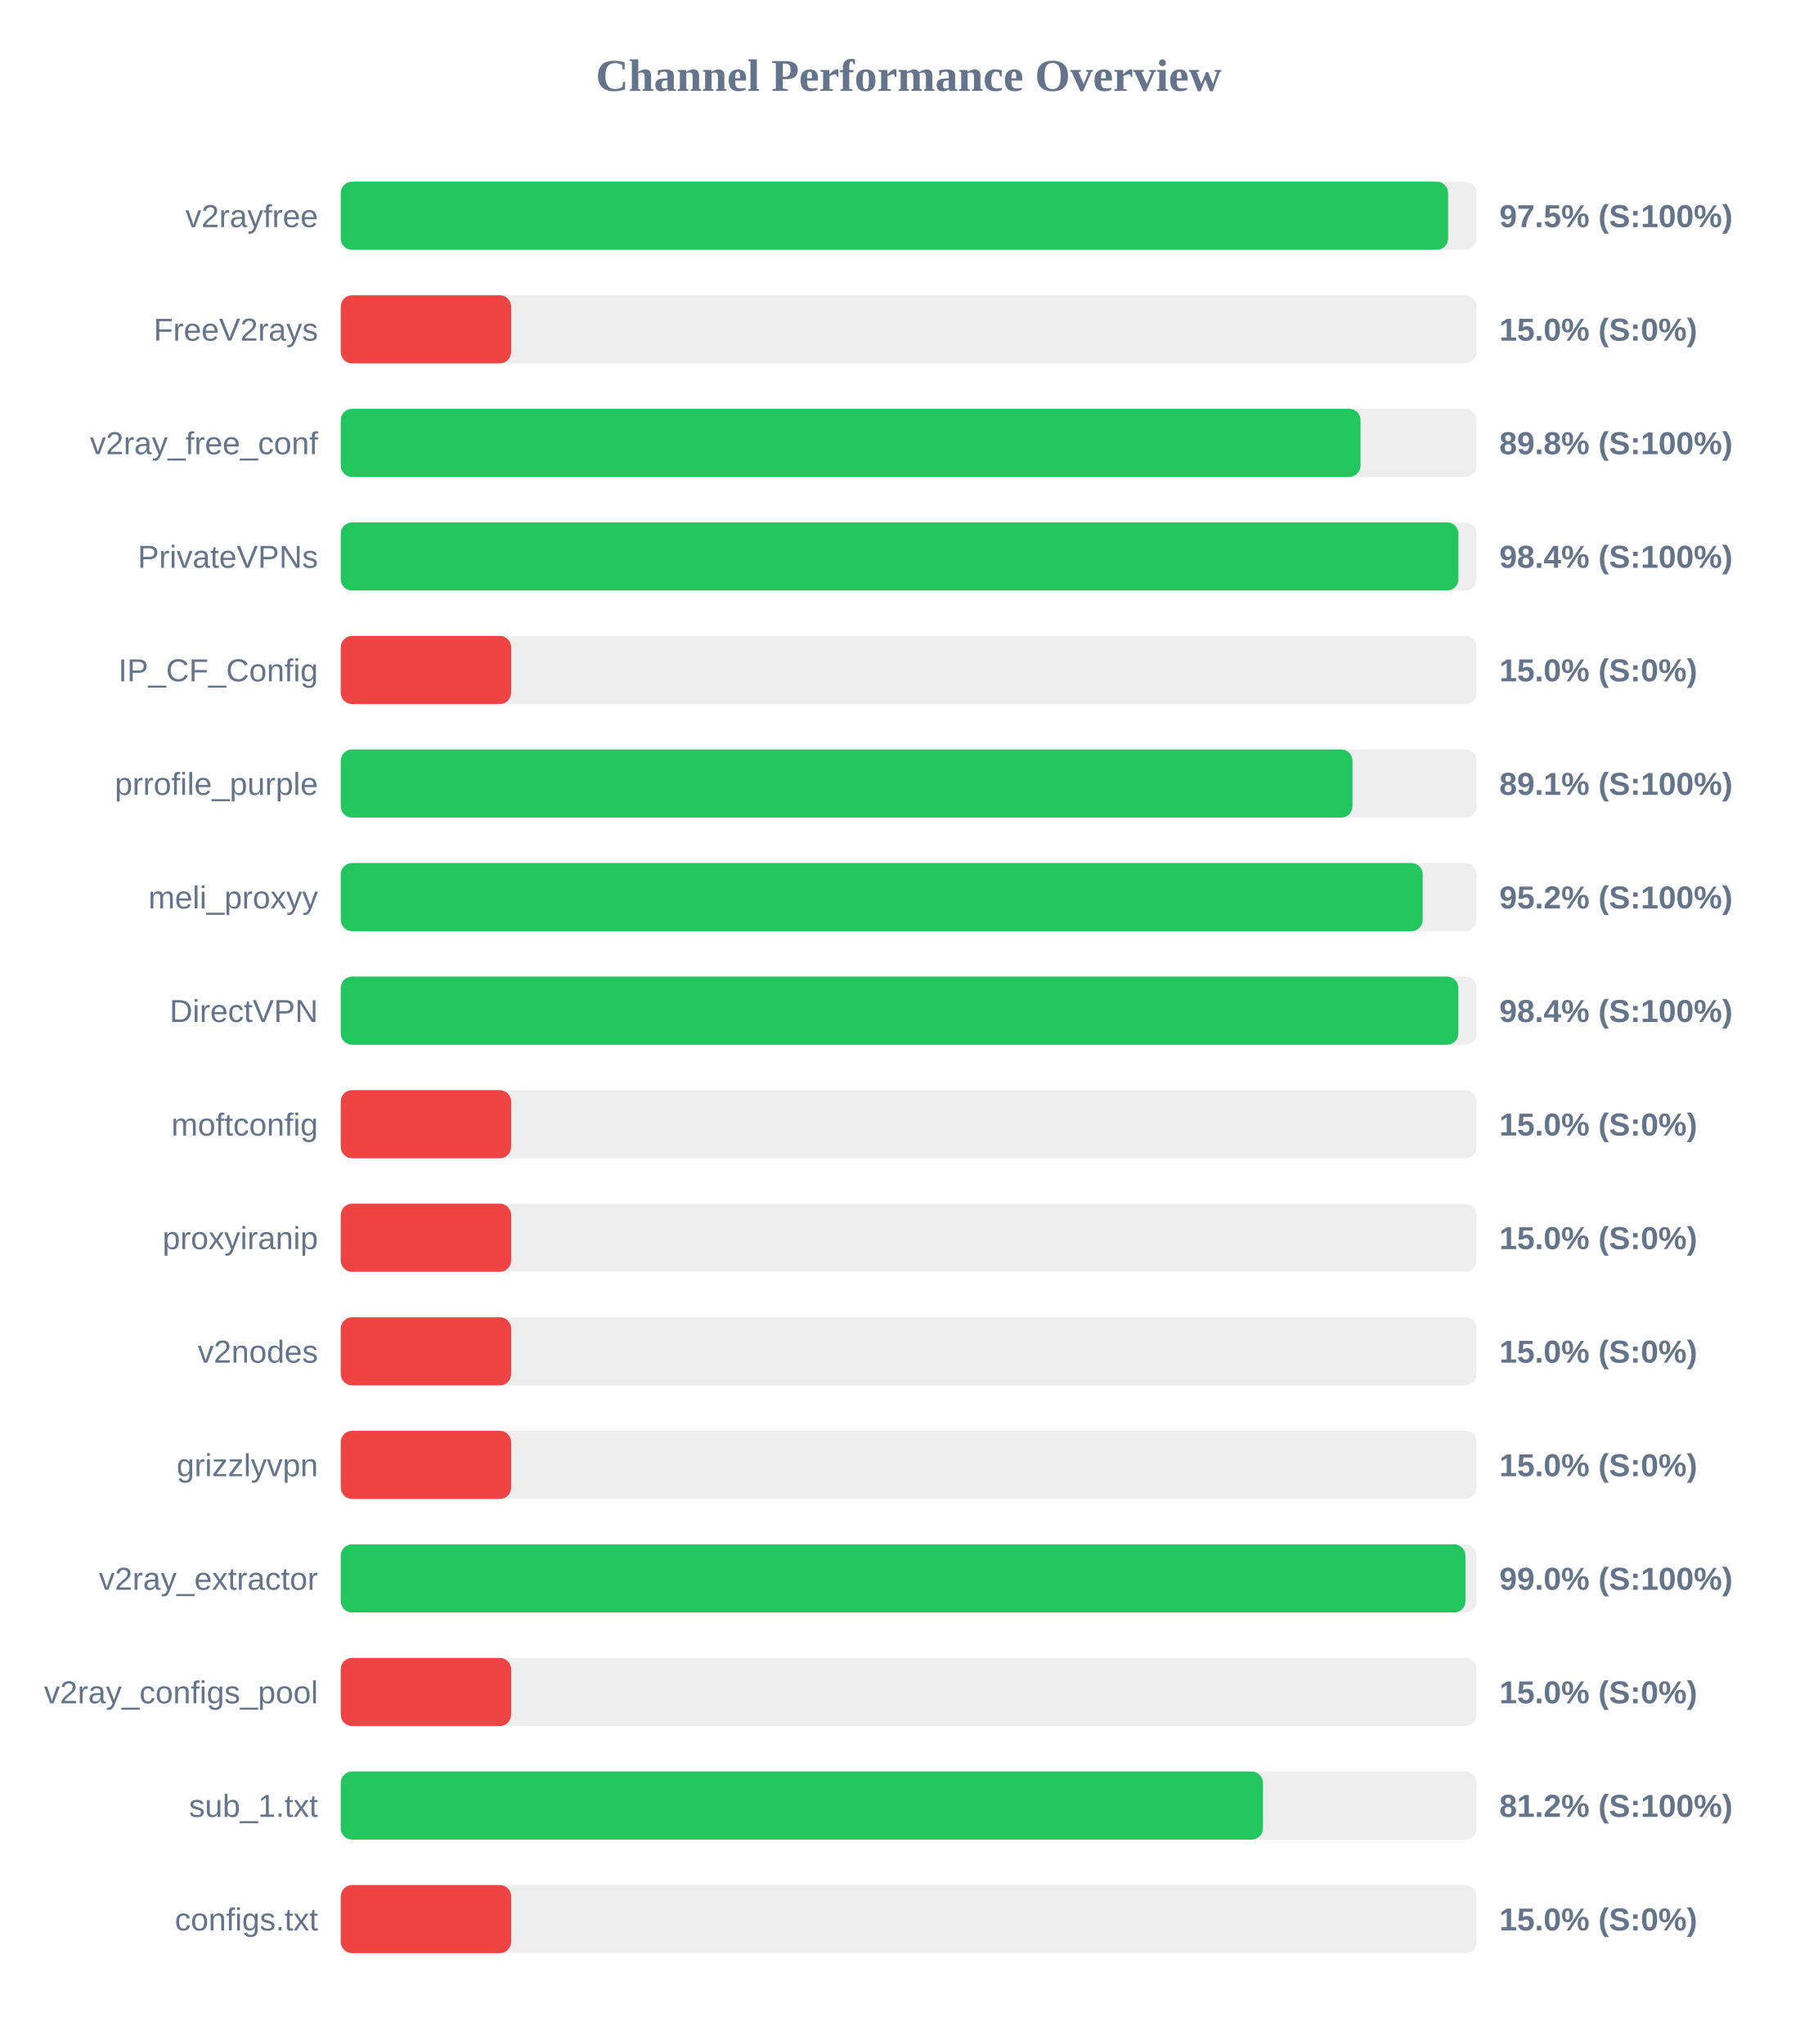
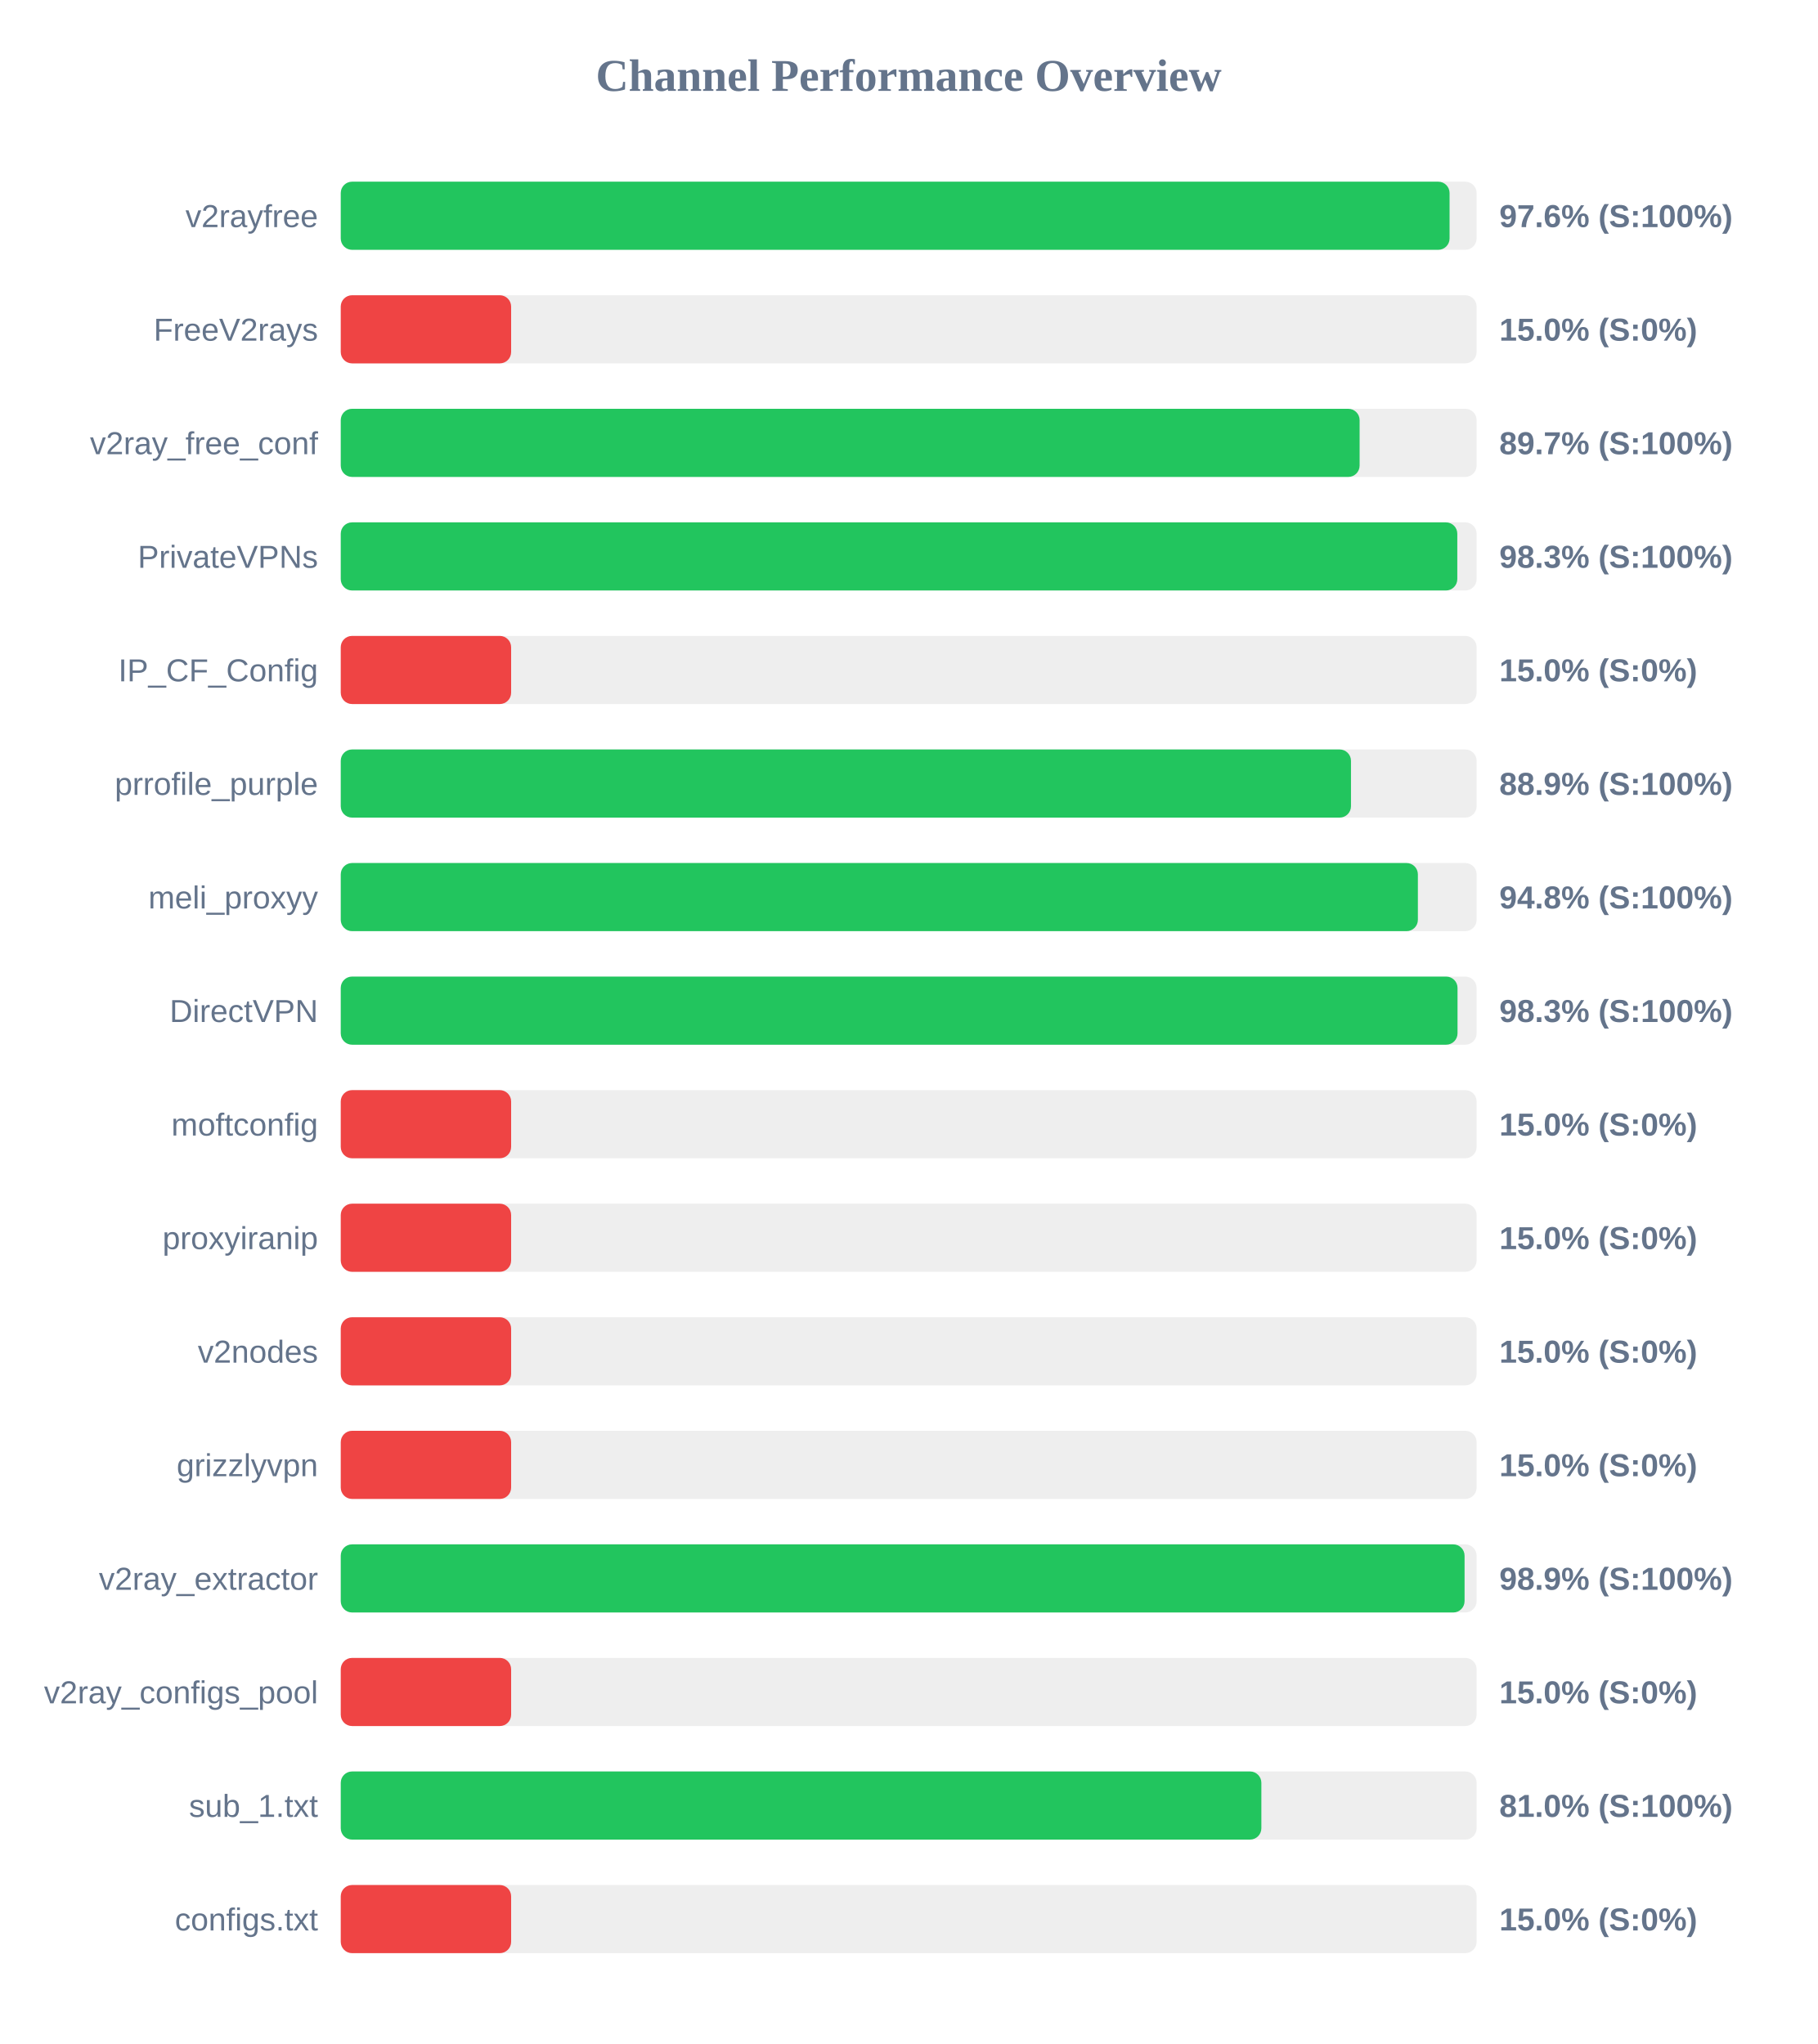
<svg xmlns="http://www.w3.org/2000/svg" width="800" height="900" version="1.1">
  <style>
        .row { font: 14px Arial; fill: #64748b; }
        .score { font: bold 14px Arial; fill: #64748b; }
    </style>
  <text x="400" y="40" text-anchor="middle" font-size="20px" font-weight="bold" fill="#64748b">Channel Performance Overview</text>
  <rect x="150" y="80" width="500" height="30" fill="#eee" rx="5" />
-   <rect x="150" y="80" width="487.45" height="30" fill="#22c55e" rx="5" />
+   <rect x="150" y="80" width="488.1" height="30" fill="#22c55e" rx="5" />
  <text x="140" y="100" text-anchor="end" class="row">v2rayfree</text>
-   <text x="660" y="100" text-anchor="start" class="score">97.5% (S:100%)</text>
+   <text x="660" y="100" text-anchor="start" class="score">97.6% (S:100%)</text>
  <rect x="150" y="130" width="500" height="30" fill="#eee" rx="5" />
  <rect x="150" y="130" width="75.0" height="30" fill="#ef4444" rx="5" />
  <text x="140" y="150" text-anchor="end" class="row">FreeV2rays</text>
  <text x="660" y="150" text-anchor="start" class="score">15.0% (S:0%)</text>
  <rect x="150" y="180" width="500" height="30" fill="#eee" rx="5" />
-   <rect x="150" y="180" width="448.9" height="30" fill="#22c55e" rx="5" />
+   <rect x="150" y="180" width="448.5" height="30" fill="#22c55e" rx="5" />
  <text x="140" y="200" text-anchor="end" class="row">v2ray_free_conf</text>
-   <text x="660" y="200" text-anchor="start" class="score">89.8% (S:100%)</text>
+   <text x="660" y="200" text-anchor="start" class="score">89.7% (S:100%)</text>
  <rect x="150" y="230" width="500" height="30" fill="#eee" rx="5" />
-   <rect x="150" y="230" width="492.0" height="30" fill="#22c55e" rx="5" />
+   <rect x="150" y="230" width="491.5" height="30" fill="#22c55e" rx="5" />
  <text x="140" y="250" text-anchor="end" class="row">PrivateVPNs</text>
-   <text x="660" y="250" text-anchor="start" class="score">98.4% (S:100%)</text>
+   <text x="660" y="250" text-anchor="start" class="score">98.3% (S:100%)</text>
  <rect x="150" y="280" width="500" height="30" fill="#eee" rx="5" />
  <rect x="150" y="280" width="75.0" height="30" fill="#ef4444" rx="5" />
  <text x="140" y="300" text-anchor="end" class="row">IP_CF_Config</text>
  <text x="660" y="300" text-anchor="start" class="score">15.0% (S:0%)</text>
  <rect x="150" y="330" width="500" height="30" fill="#eee" rx="5" />
-   <rect x="150" y="330" width="445.35" height="30" fill="#22c55e" rx="5" />
+   <rect x="150" y="330" width="444.7" height="30" fill="#22c55e" rx="5" />
  <text x="140" y="350" text-anchor="end" class="row">prrofile_purple</text>
-   <text x="660" y="350" text-anchor="start" class="score">89.1% (S:100%)</text>
+   <text x="660" y="350" text-anchor="start" class="score">88.9% (S:100%)</text>
  <rect x="150" y="380" width="500" height="30" fill="#eee" rx="5" />
-   <rect x="150" y="380" width="476.25" height="30" fill="#22c55e" rx="5" />
+   <rect x="150" y="380" width="474.15" height="30" fill="#22c55e" rx="5" />
  <text x="140" y="400" text-anchor="end" class="row">meli_proxyy</text>
-   <text x="660" y="400" text-anchor="start" class="score">95.2% (S:100%)</text>
+   <text x="660" y="400" text-anchor="start" class="score">94.8% (S:100%)</text>
  <rect x="150" y="430" width="500" height="30" fill="#eee" rx="5" />
-   <rect x="150" y="430" width="491.95" height="30" fill="#22c55e" rx="5" />
+   <rect x="150" y="430" width="491.6" height="30" fill="#22c55e" rx="5" />
  <text x="140" y="450" text-anchor="end" class="row">DirectVPN</text>
-   <text x="660" y="450" text-anchor="start" class="score">98.4% (S:100%)</text>
+   <text x="660" y="450" text-anchor="start" class="score">98.3% (S:100%)</text>
  <rect x="150" y="480" width="500" height="30" fill="#eee" rx="5" />
  <rect x="150" y="480" width="75.0" height="30" fill="#ef4444" rx="5" />
  <text x="140" y="500" text-anchor="end" class="row">moftconfig</text>
  <text x="660" y="500" text-anchor="start" class="score">15.0% (S:0%)</text>
  <rect x="150" y="530" width="500" height="30" fill="#eee" rx="5" />
  <rect x="150" y="530" width="75.0" height="30" fill="#ef4444" rx="5" />
  <text x="140" y="550" text-anchor="end" class="row">proxyiranip</text>
  <text x="660" y="550" text-anchor="start" class="score">15.0% (S:0%)</text>
  <rect x="150" y="580" width="500" height="30" fill="#eee" rx="5" />
  <rect x="150" y="580" width="75.0" height="30" fill="#ef4444" rx="5" />
  <text x="140" y="600" text-anchor="end" class="row">v2nodes</text>
  <text x="660" y="600" text-anchor="start" class="score">15.0% (S:0%)</text>
  <rect x="150" y="630" width="500" height="30" fill="#eee" rx="5" />
  <rect x="150" y="630" width="75.0" height="30" fill="#ef4444" rx="5" />
  <text x="140" y="650" text-anchor="end" class="row">grizzlyvpn</text>
  <text x="660" y="650" text-anchor="start" class="score">15.0% (S:0%)</text>
  <rect x="150" y="680" width="500" height="30" fill="#eee" rx="5" />
-   <rect x="150" y="680" width="495.1" height="30" fill="#22c55e" rx="5" />
+   <rect x="150" y="680" width="494.7" height="30" fill="#22c55e" rx="5" />
  <text x="140" y="700" text-anchor="end" class="row">v2ray_extractor</text>
-   <text x="660" y="700" text-anchor="start" class="score">99.0% (S:100%)</text>
+   <text x="660" y="700" text-anchor="start" class="score">98.9% (S:100%)</text>
  <rect x="150" y="730" width="500" height="30" fill="#eee" rx="5" />
  <rect x="150" y="730" width="75.0" height="30" fill="#ef4444" rx="5" />
  <text x="140" y="750" text-anchor="end" class="row">v2ray_configs_pool</text>
  <text x="660" y="750" text-anchor="start" class="score">15.0% (S:0%)</text>
  <rect x="150" y="780" width="500" height="30" fill="#eee" rx="5" />
-   <rect x="150" y="780" width="405.95" height="30" fill="#22c55e" rx="5" />
+   <rect x="150" y="780" width="405.25" height="30" fill="#22c55e" rx="5" />
  <text x="140" y="800" text-anchor="end" class="row">sub_1.txt</text>
-   <text x="660" y="800" text-anchor="start" class="score">81.2% (S:100%)</text>
+   <text x="660" y="800" text-anchor="start" class="score">81.0% (S:100%)</text>
  <rect x="150" y="830" width="500" height="30" fill="#eee" rx="5" />
  <rect x="150" y="830" width="75.0" height="30" fill="#ef4444" rx="5" />
  <text x="140" y="850" text-anchor="end" class="row">configs.txt</text>
  <text x="660" y="850" text-anchor="start" class="score">15.0% (S:0%)</text>
</svg>
